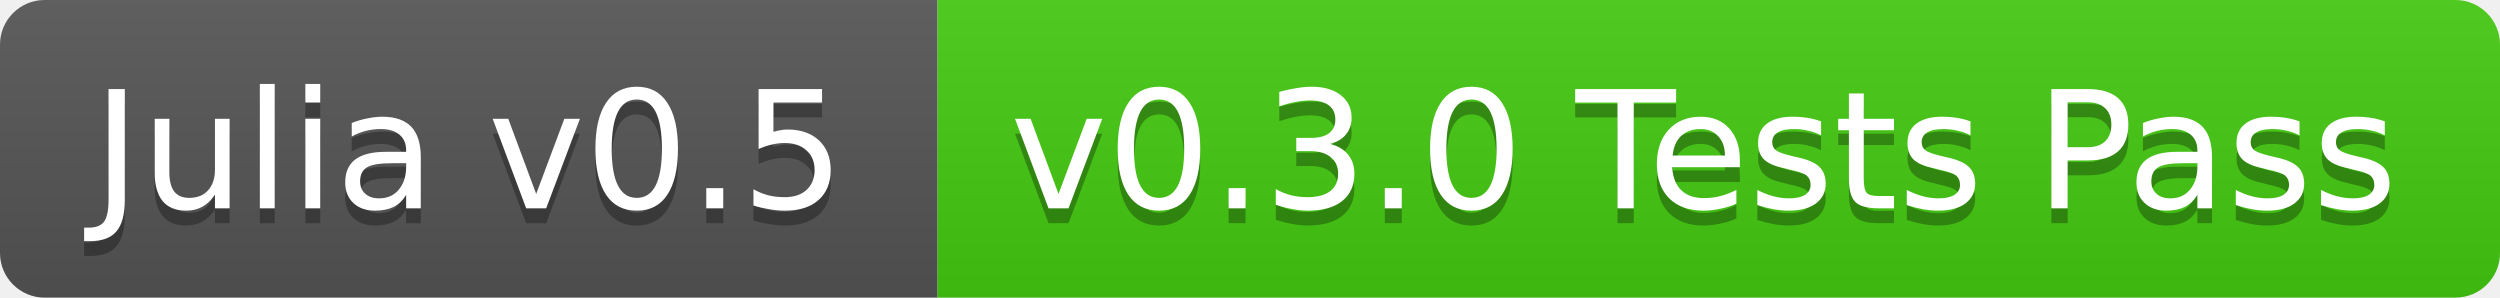
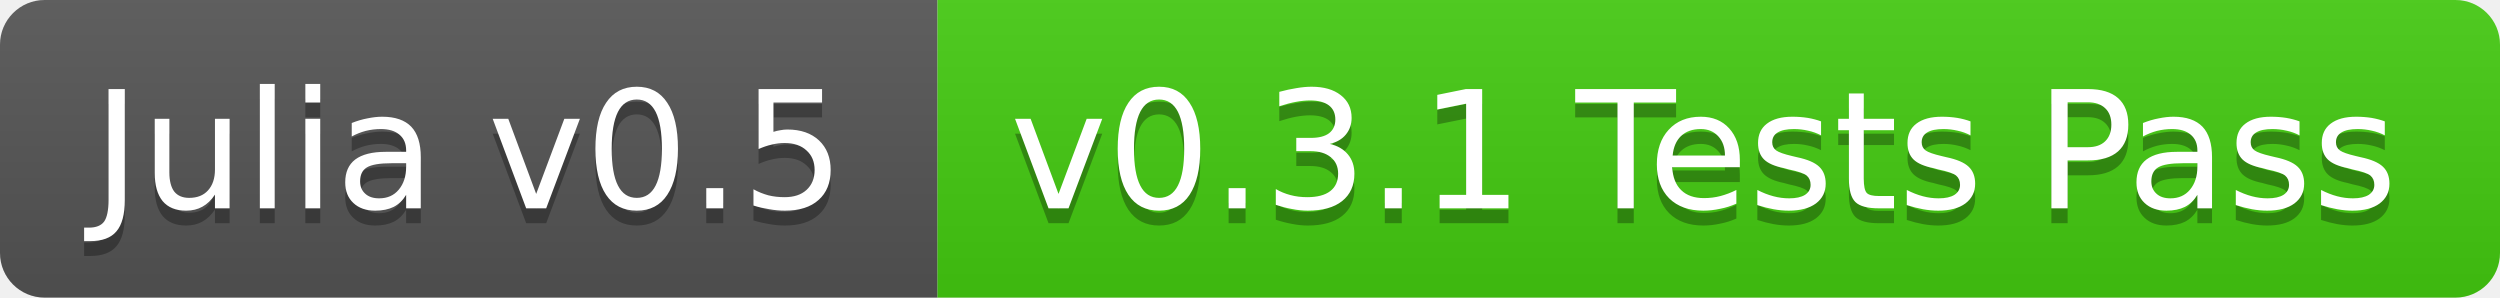
<svg xmlns="http://www.w3.org/2000/svg" width="168" height="20">
  <linearGradient id="b" x2="0" y2="100%">
    <stop offset="0" stop-color="#bbb" stop-opacity=".1" />
    <stop offset="1" stop-opacity=".1" />
  </linearGradient>
  <clipPath id="a">
    <rect width="168" height="20" rx="3" fill="#fff" />
  </clipPath>
  <g clip-path="url(#a)">
    <path fill="#555" d="M0 0h63v20H0z" />
    <path fill="#4c1" d="M63 0h105v20H63z" />
    <path fill="url(#b)" d="M0 0h168v20H0z" />
  </g>
  <g fill="#fff" text-anchor="middle" font-family="DejaVu Sans,Verdana,Geneva,sans-serif" font-size="11">
    <text x="31.5" y="15" fill="#010101" fill-opacity=".3">Julia v0.5</text>
    <text x="31.5" y="14">Julia v0.5</text>
-     <text x="114.5" y="15" fill="#010101" fill-opacity=".3">v0.3.0 Tests Pass</text>
-     <text x="114.5" y="14">v0.3.0 Tests Pass</text>
+     <text x="114.5" y="15" fill="#010101" fill-opacity=".3">v0.3.1 Tests Pass</text>
+     <text x="114.5" y="14">v0.3.1 Tests Pass</text>
  </g>
</svg>
